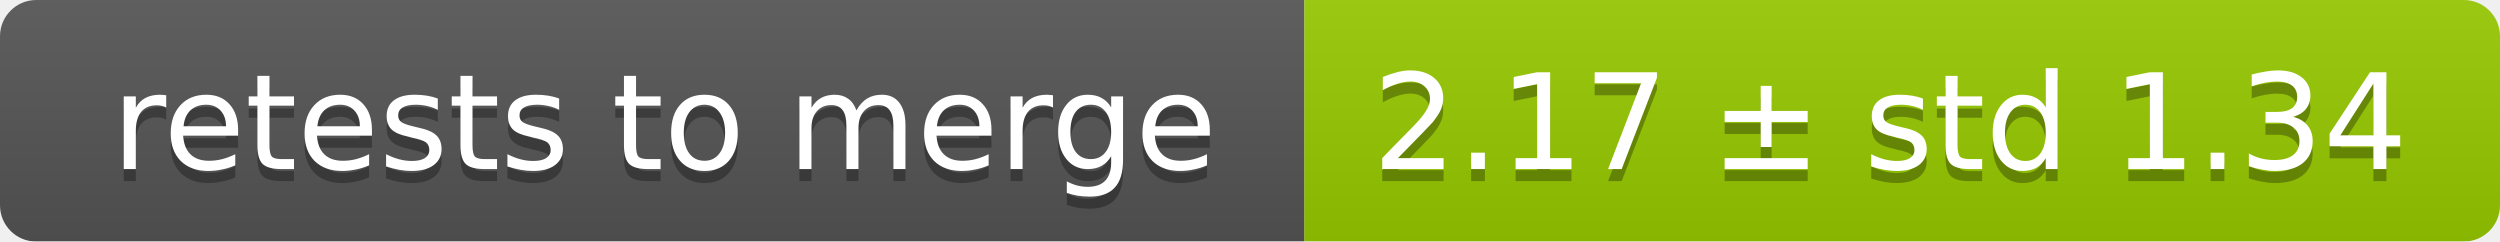
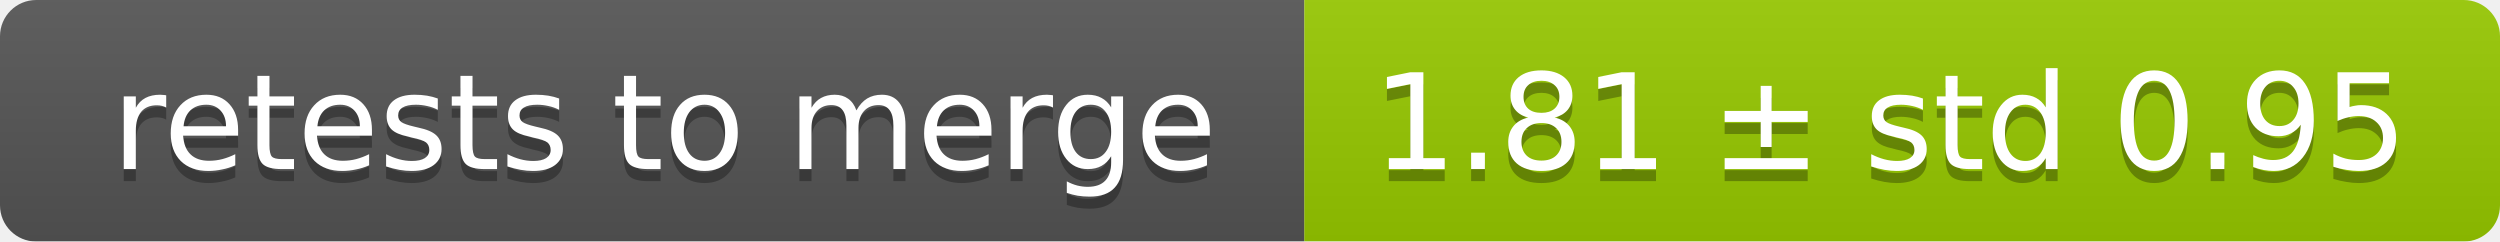
<svg xmlns="http://www.w3.org/2000/svg" width="207" height="20">
  <linearGradient id="smooth" x2="0" y2="100%">
    <stop offset="0" stop-color="#bbb" stop-opacity=".1" />
    <stop offset="1" stop-opacity=".1" />
  </linearGradient>
  <mask id="round">
    <rect width="207" height="20" rx="3" fill="#fff" />
  </mask>
  <g mask="url(#round)">
    <rect width="108" height="20" fill="#555" />
    <rect x="108" width="99" height="20" fill="#97ca00" />
    <rect width="207" height="20" fill="url(#smooth)" />
  </g>
  <g fill="#fff" text-anchor="middle" font-family="DejaVu Sans,Verdana,Geneva,sans-serif" font-size="11">
    <text x="55" y="15" fill="#010101" fill-opacity=".3">retests to merge</text>
    <text x="55" y="14">retests to merge</text>
-     <text x="156.5" y="15" fill="#010101" fill-opacity=".3">2.17 ± std 1.34</text>
-     <text x="156.5" y="14">2.17 ± std 1.34</text>
+     <text x="156.5" y="15" fill="#010101" fill-opacity=".3">1.81 ± std 0.95</text>
+     <text x="156.5" y="14">1.81 ± std 0.95</text>
  </g>
</svg>
